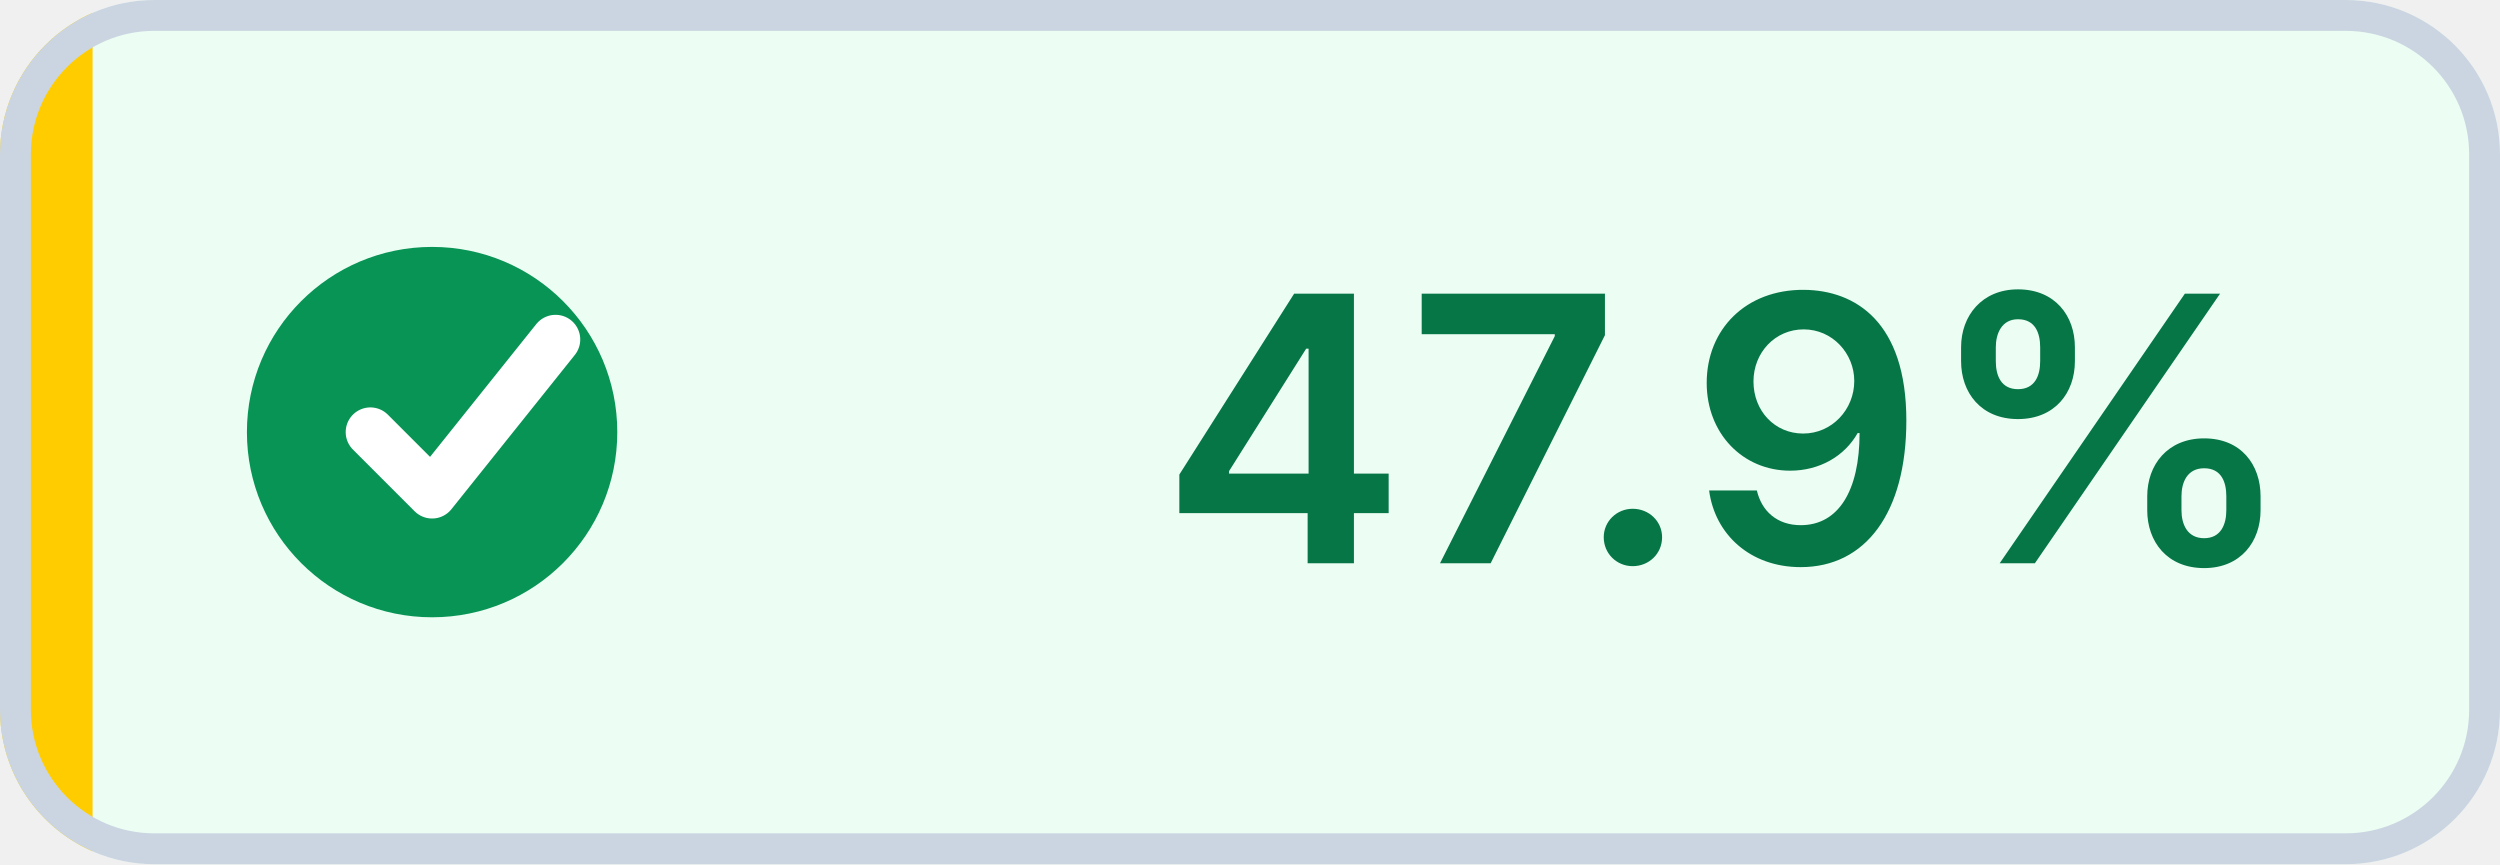
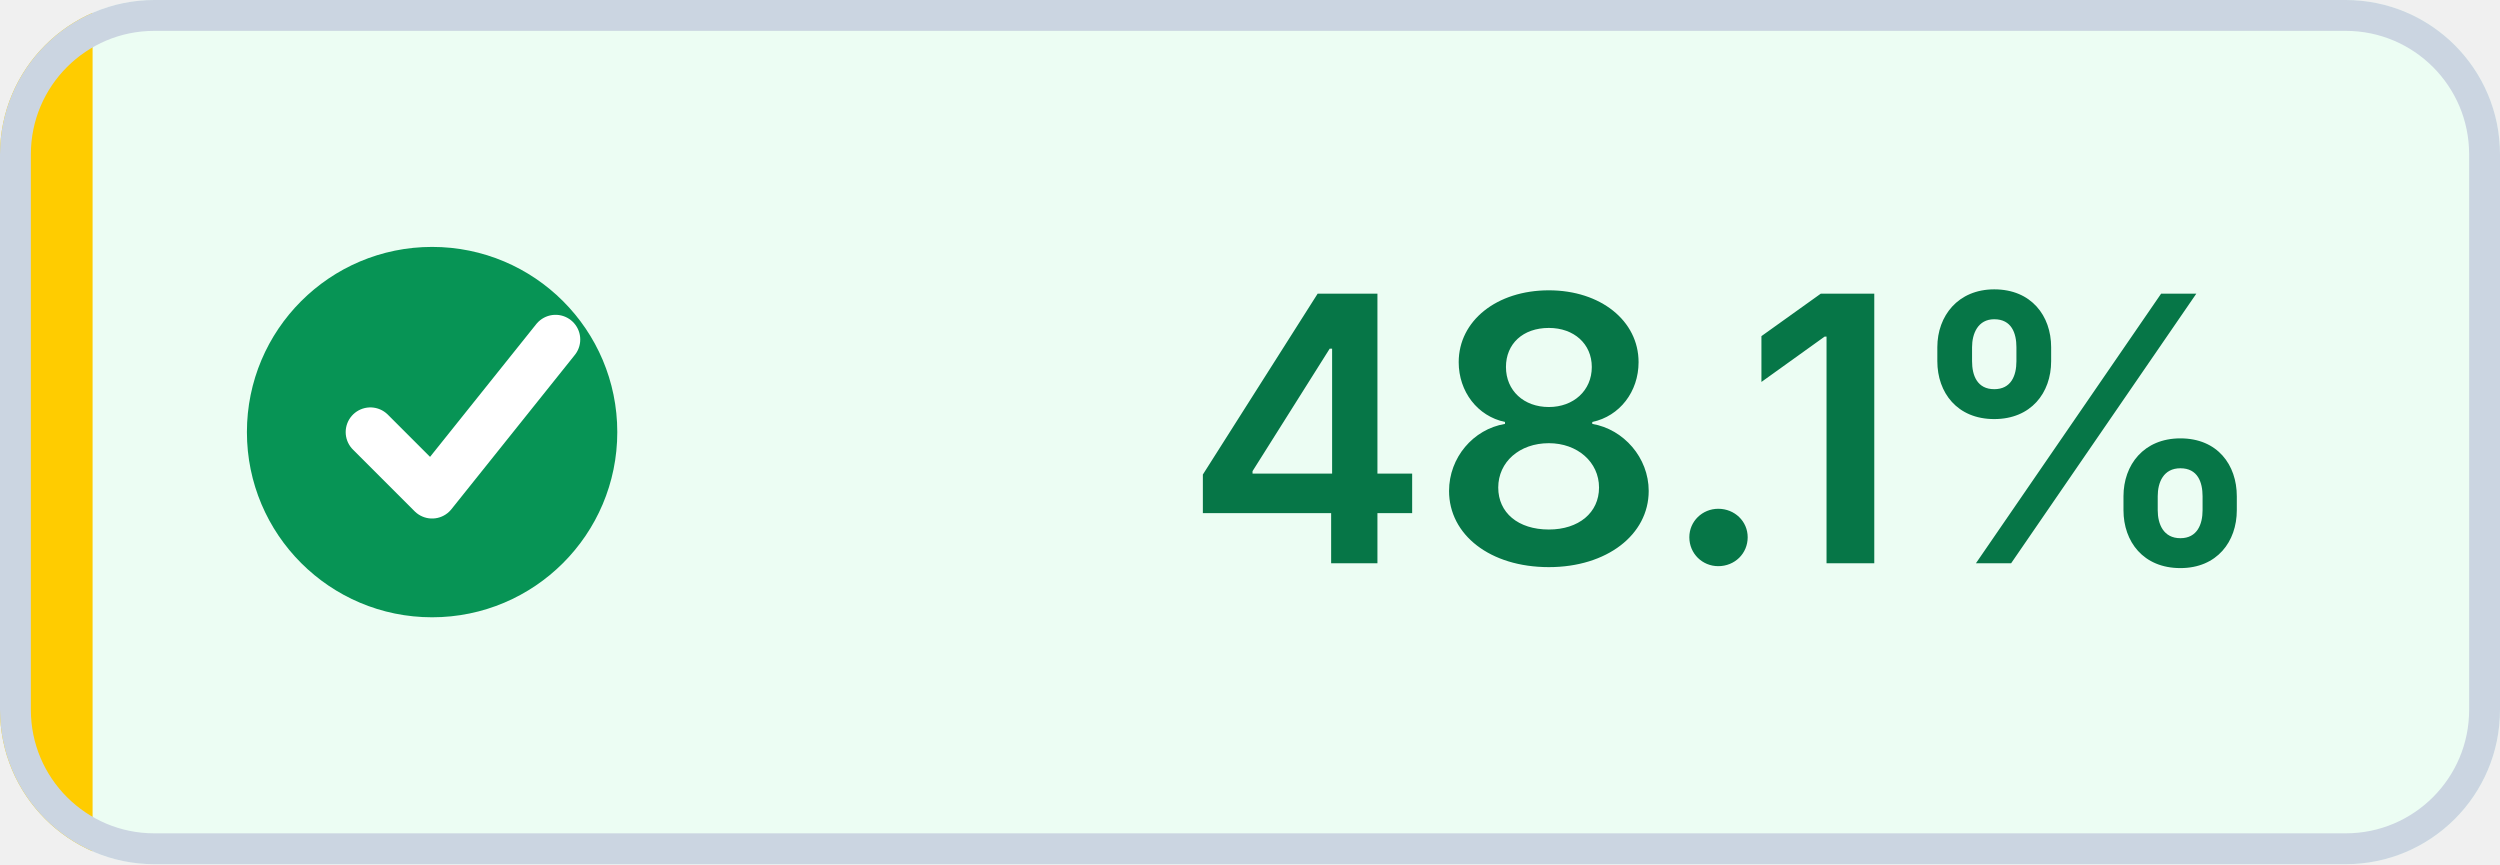
- <svg xmlns="http://www.w3.org/2000/svg" width="81" height="28" viewBox="0 0 81 28" role="img" aria-label="Coverage: 47.9% (target met)" shape-rendering="geometricPrecision" text-rendering="geometricPrecision">
+ <svg xmlns="http://www.w3.org/2000/svg" width="81" height="28" viewBox="0 0 81 28" role="img" aria-label="Coverage: 48.1% (target met)" shape-rendering="geometricPrecision" text-rendering="geometricPrecision">
  <defs>
    <clipPath id="badge-clip">
      <rect width="81" height="28" rx="5" />
    </clipPath>
  </defs>
  <g clip-path="url(#badge-clip)">
    <rect width="81" height="28" fill="#ECFDF3" />
    <rect width="3" height="28" fill="#FFCC00" />
  </g>
  <rect x="0.5" y="0.5" width="80" height="27" rx="4.5" fill="none" stroke="#CBD5E1" />
  <circle cx="14" cy="14" r="6" fill="#079455" />
  <path d="M 12 14 l2 2 4 -5" fill="none" stroke="#FFFFFF" stroke-width="1.6" stroke-linecap="round" stroke-linejoin="round" />
-   <text x="56" y="18.25" fill="#067647" text-anchor="middle" font-family="Inter,Segoe UI,Helvetica Neue,Arial,sans-serif" font-size="12" font-weight="600">47.9%</text>
+   <text x="56" y="18.25" fill="#067647" text-anchor="middle" font-family="Inter,Segoe UI,Helvetica Neue,Arial,sans-serif" font-size="12" font-weight="600">48.1%</text>
</svg>
